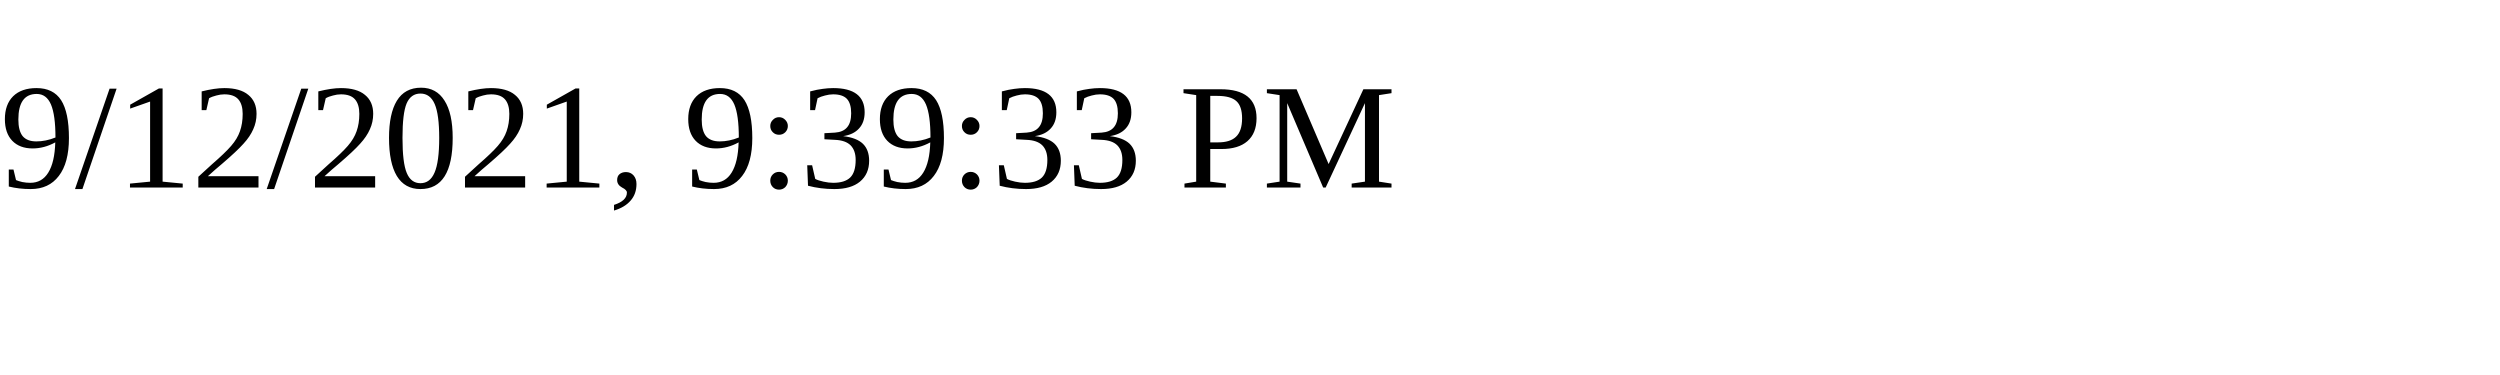
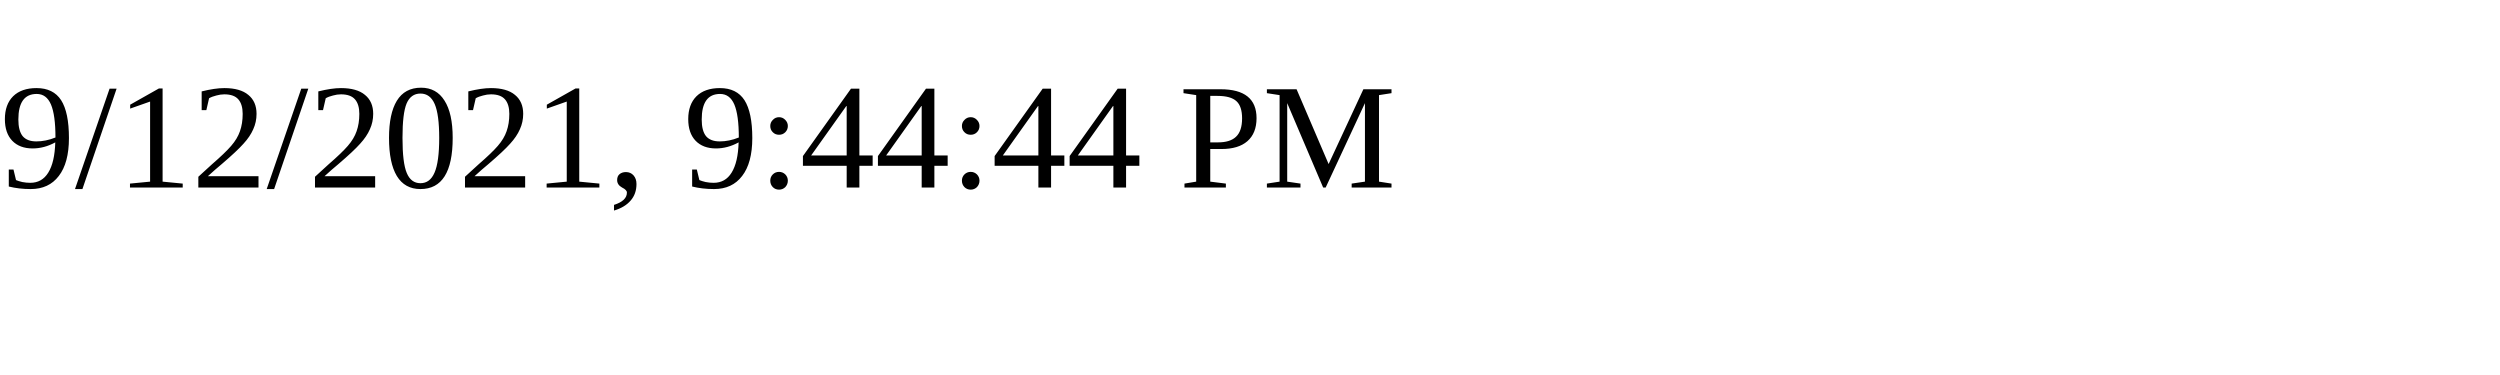
<svg xmlns="http://www.w3.org/2000/svg" height="30" width="200">
-   <text x="0" y="15">9/12/2021, 9:39:33 PM</text>
+   <text x="0" y="15">9/12/2021, 9:44:44 PM</text>
</svg>
